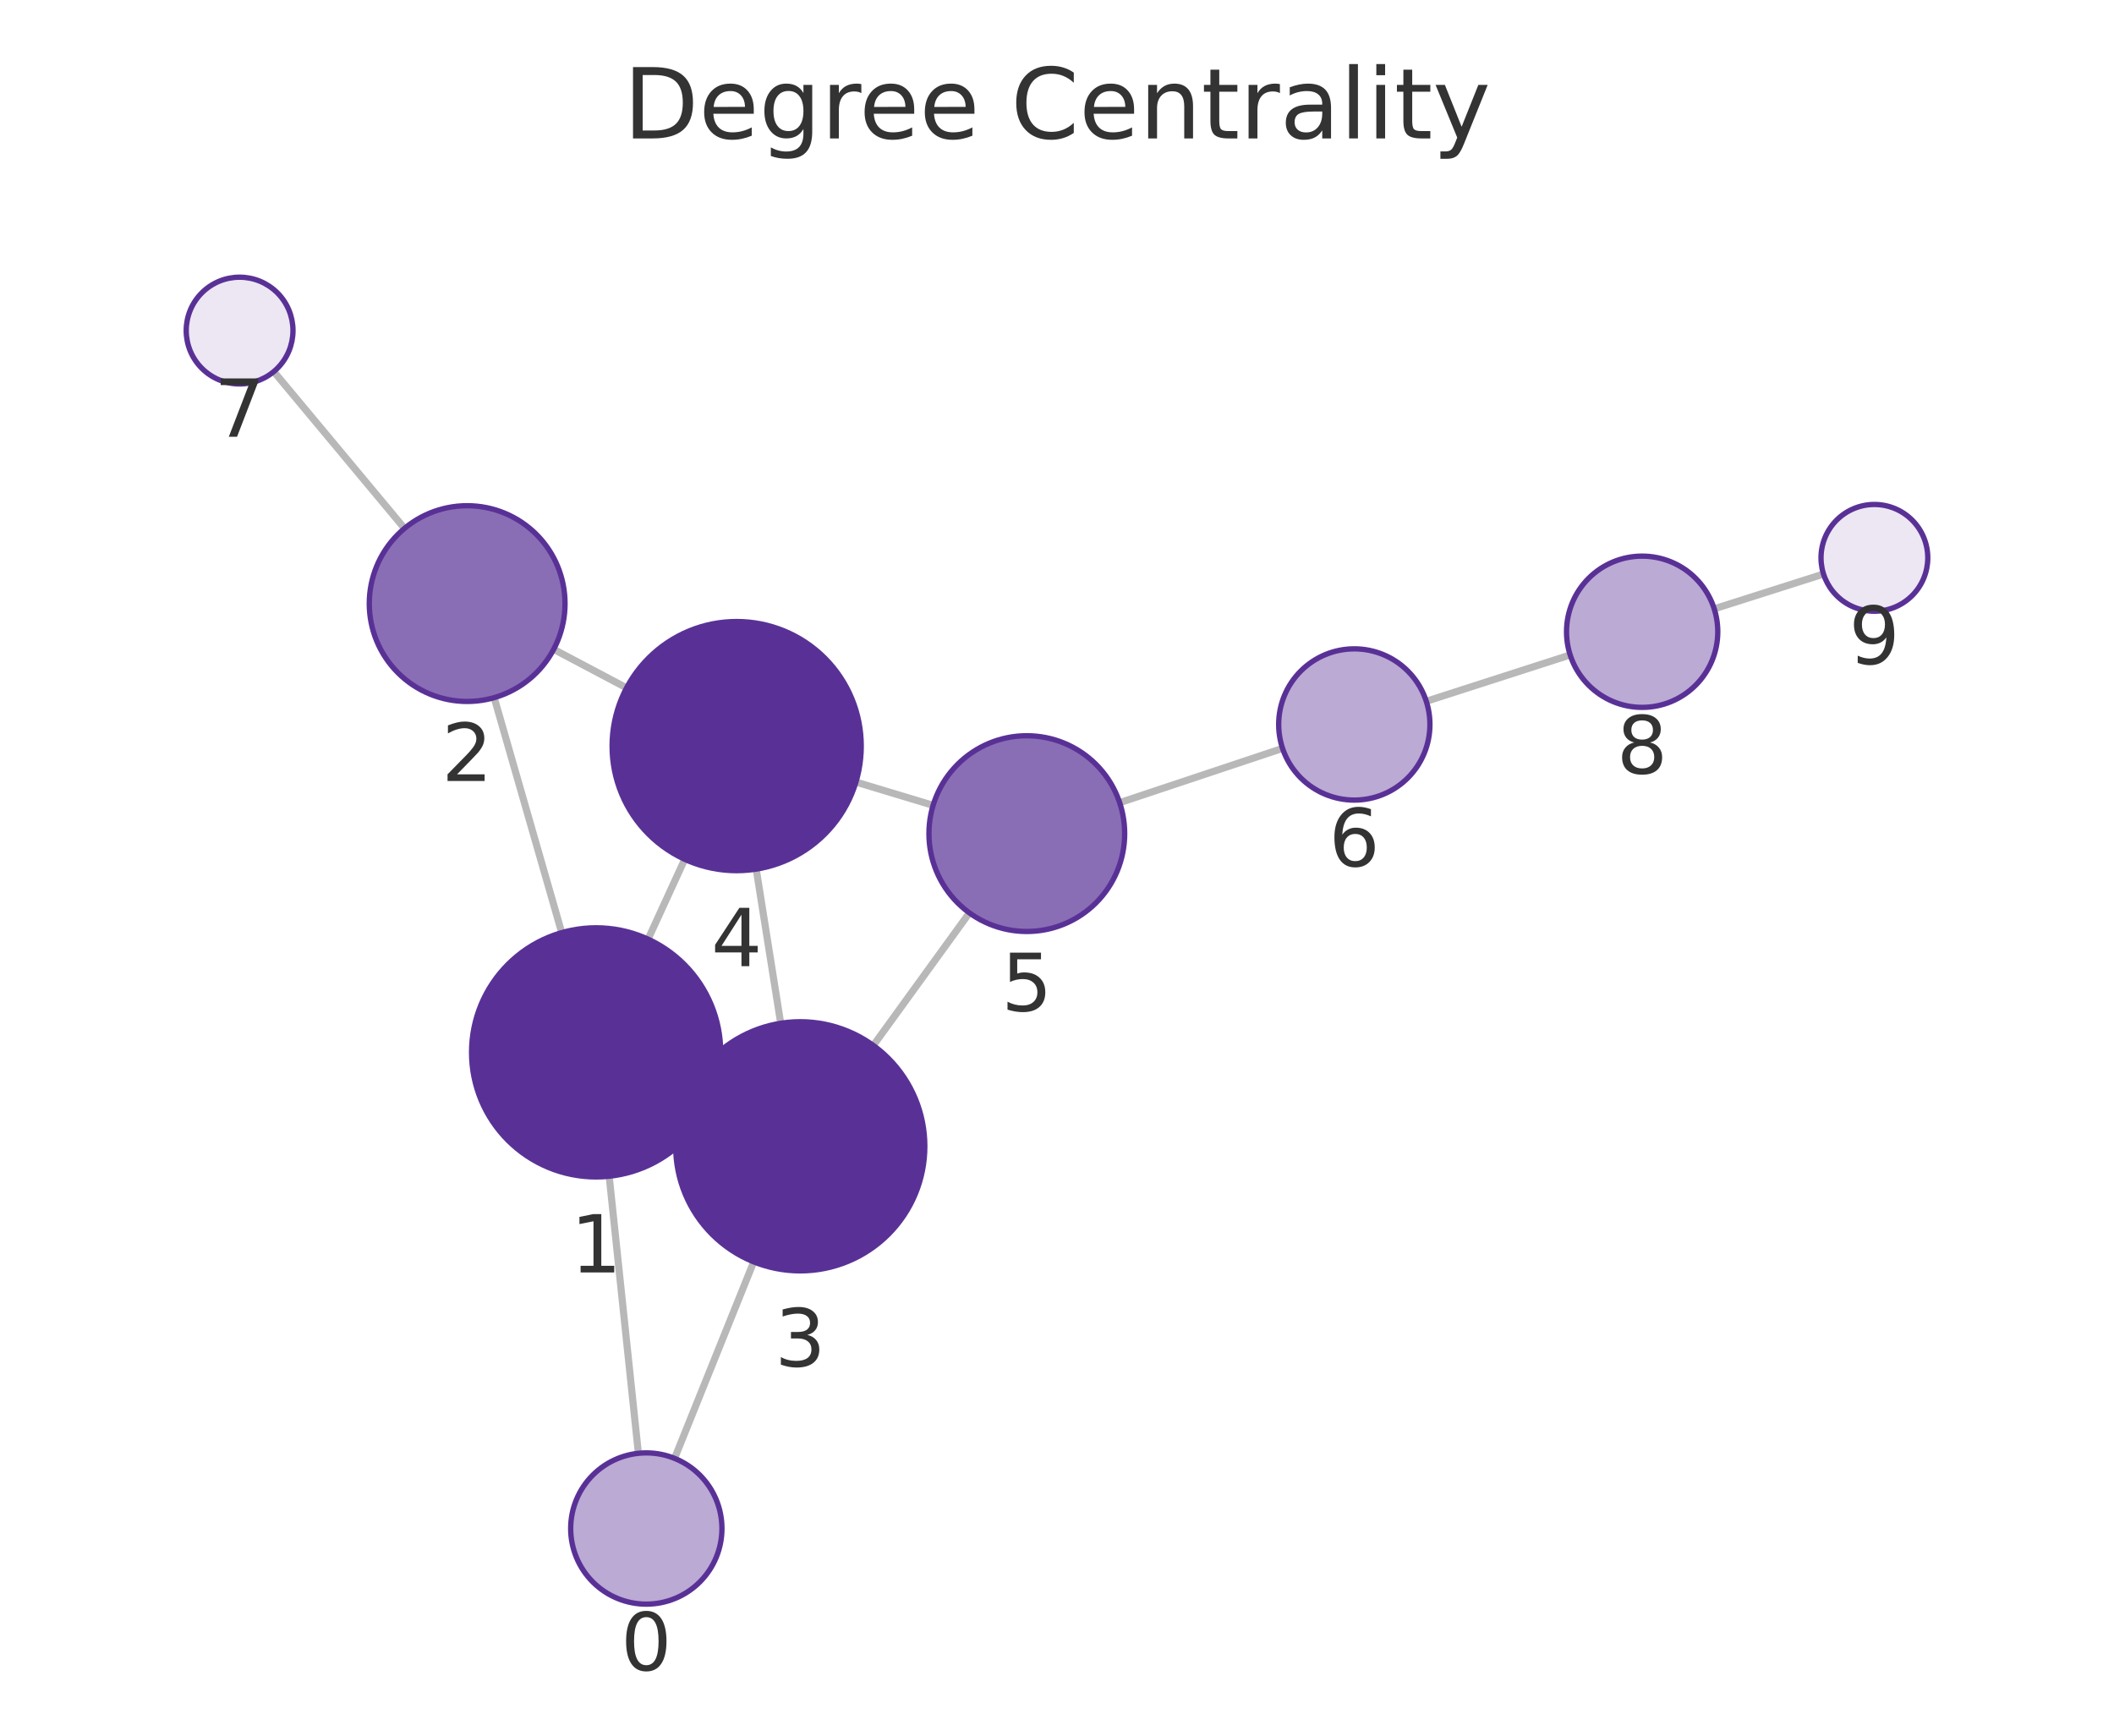
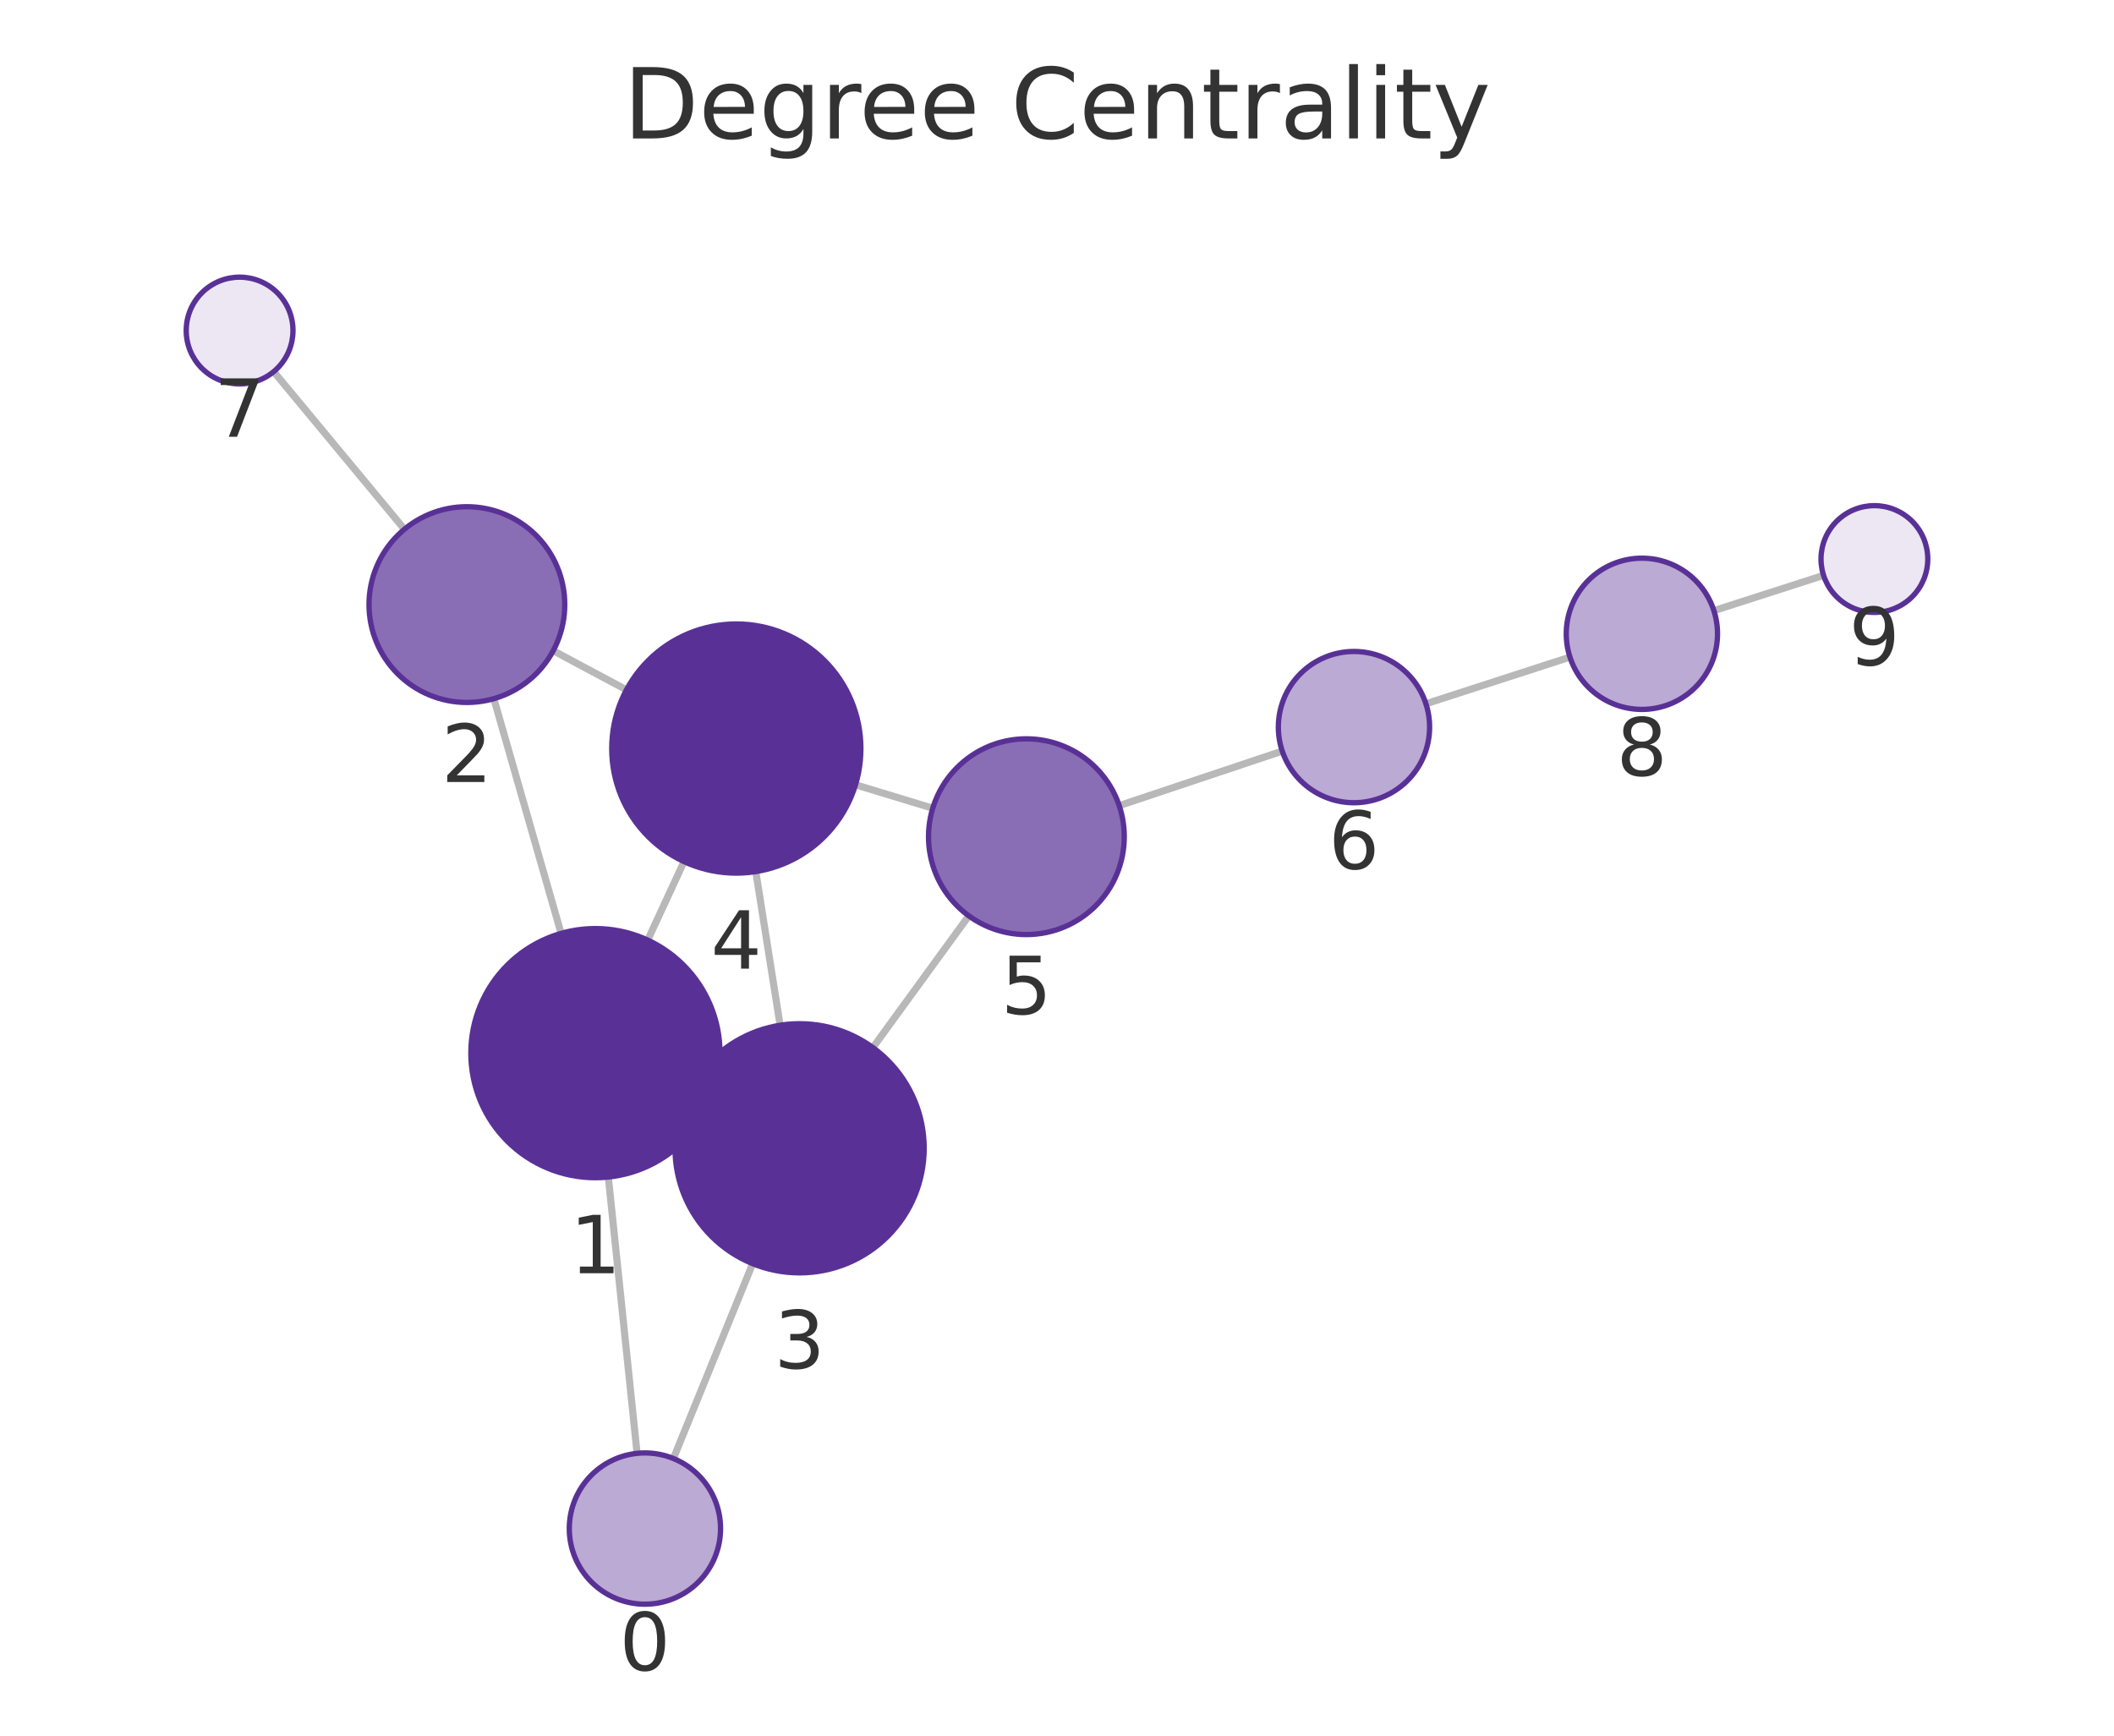
<svg xmlns="http://www.w3.org/2000/svg" xmlns:xlink="http://www.w3.org/1999/xlink" width="237.6pt" height="195.078pt" viewBox="0 0 237.6 195.078" version="1.1">
  <defs>
    <style type="text/css">*{stroke-linejoin: round; stroke-linecap: butt}</style>
  </defs>
  <g id="figure_1">
    <g id="patch_1">
      <path d="M 0 195.078  L 237.6 195.078  L 237.6 0  L 0 0  L 0 195.078  z " style="fill: none" />
    </g>
    <g id="axes_1">
      <g id="patch_2">
        <path d="M 7.2 187.878  L 230.4 187.878  L 230.4 21.558  L 7.2 21.558  L 7.2 187.878  z " style="fill: none" />
      </g>
      <g id="EdgeCollection_1">
-         <path d="M 71.75 163.344  L 68.468 132.202  " clip-path="url(#pe2436bc913)" style="fill: #b8b8b8; stroke: #b8b8b8; stroke-width: 0.8" />
-         <path d="M 75.817 163.912  L 84.712 141.825  " clip-path="url(#pe2436bc913)" style="fill: #b8b8b8; stroke: #b8b8b8; stroke-width: 0.8" />
-         <path d="M 63.134 104.824  L 55.544 78.411  " clip-path="url(#pe2436bc913)" style="fill: #b8b8b8; stroke: #b8b8b8; stroke-width: 0.8" />
-         <path d="M 79.718 124.133  L 77.225 122.985  " clip-path="url(#pe2436bc913)" style="fill: #b8b8b8; stroke: #b8b8b8; stroke-width: 0.8" />
-         <path d="M 72.84 105.555  L 76.958 96.581  " clip-path="url(#pe2436bc913)" style="fill: #b8b8b8; stroke: #b8b8b8; stroke-width: 0.8" />
-         <path d="M 62.23 72.981  L 70.421 77.313  " clip-path="url(#pe2436bc913)" style="fill: #b8b8b8; stroke: #b8b8b8; stroke-width: 0.8" />
-         <path d="M 45.463 59.389  L 30.772 41.764  " clip-path="url(#pe2436bc913)" style="fill: #b8b8b8; stroke: #b8b8b8; stroke-width: 0.8" />
-         <path d="M 87.746 115.012  L 84.993 97.684  " clip-path="url(#pe2436bc913)" style="fill: #b8b8b8; stroke: #b8b8b8; stroke-width: 0.8" />
-         <path d="M 98.157 117.501  L 108.953 102.601  " clip-path="url(#pe2436bc913)" style="fill: #b8b8b8; stroke: #b8b8b8; stroke-width: 0.8" />
-         <path d="M 96.201 87.9  L 104.876 90.517  " clip-path="url(#pe2436bc913)" style="fill: #b8b8b8; stroke: #b8b8b8; stroke-width: 0.8" />
-         <path d="M 125.843 90.215  L 144.151 84.114  " clip-path="url(#pe2436bc913)" style="fill: #b8b8b8; stroke: #b8b8b8; stroke-width: 0.8" />
-         <path d="M 160.306 78.82  L 176.476 73.612  " clip-path="url(#pe2436bc913)" style="fill: #b8b8b8; stroke: #b8b8b8; stroke-width: 0.8" />
-         <path d="M 192.666 68.428  L 204.952 64.519  " clip-path="url(#pe2436bc913)" style="fill: #b8b8b8; stroke: #b8b8b8; stroke-width: 0.8" />
+         <path d="M 71.605 163.348  L 68.371 132.292  " clip-path="url(#p47e41135eb)" style="fill: #b8b8b8; stroke: #b8b8b8; stroke-width: 0.8" />
+         <path d="M 75.687 163.928  L 84.594 142.03  " clip-path="url(#p47e41135eb)" style="fill: #b8b8b8; stroke: #b8b8b8; stroke-width: 0.8" />
+         <path d="M 63.065 104.909  L 55.505 78.527  " clip-path="url(#p47e41135eb)" style="fill: #b8b8b8; stroke: #b8b8b8; stroke-width: 0.8" />
+         <path d="M 79.611 124.281  L 77.179 123.148  " clip-path="url(#p47e41135eb)" style="fill: #b8b8b8; stroke: #b8b8b8; stroke-width: 0.8" />
+         <path d="M 72.799 105.661  L 76.879 96.84  " clip-path="url(#p47e41135eb)" style="fill: #b8b8b8; stroke: #b8b8b8; stroke-width: 0.8" />
+         <path d="M 62.177 73.136  L 70.409 77.535  " clip-path="url(#p47e41135eb)" style="fill: #b8b8b8; stroke: #b8b8b8; stroke-width: 0.8" />
+         <path d="M 45.453 59.485  L 30.761 41.77  " clip-path="url(#p47e41135eb)" style="fill: #b8b8b8; stroke: #b8b8b8; stroke-width: 0.8" />
+         <path d="M 87.68 115.234  L 84.946 97.961  " clip-path="url(#p47e41135eb)" style="fill: #b8b8b8; stroke: #b8b8b8; stroke-width: 0.8" />
+         <path d="M 98.107 117.742  L 108.886 102.934  " clip-path="url(#p47e41135eb)" style="fill: #b8b8b8; stroke: #b8b8b8; stroke-width: 0.8" />
+         <path d="M 96.152 88.204  L 104.835 90.842  " clip-path="url(#p47e41135eb)" style="fill: #b8b8b8; stroke: #b8b8b8; stroke-width: 0.8" />
+         <path d="M 125.791 90.55  L 144.117 84.419  " clip-path="url(#p47e41135eb)" style="fill: #b8b8b8; stroke: #b8b8b8; stroke-width: 0.8" />
+         <path d="M 160.264 79.102  L 176.452 73.857  " clip-path="url(#p47e41135eb)" style="fill: #b8b8b8; stroke: #b8b8b8; stroke-width: 0.8" />
+         <path d="M 192.63 68.634  L 204.958 64.669  " clip-path="url(#p47e41135eb)" style="fill: #b8b8b8; stroke: #b8b8b8; stroke-width: 0.8" />
      </g>
      <g id="VertexCollection_1">
-         <path d="M 72.641 180.297  C 74.896 180.297 77.058 179.401 78.652 177.807  C 80.246 176.213 81.141 174.051 81.141 171.797  C 81.141 169.543 80.246 167.381 78.652 165.787  C 77.058 164.193 74.896 163.297 72.641 163.297  C 70.387 163.297 68.225 164.193 66.631 165.787  C 65.037 167.381 64.141 169.543 64.141 171.797  C 64.141 174.051 65.037 176.213 66.631 177.807  C 68.225 179.401 70.387 180.297 72.641 180.297  z " clip-path="url(#pe2436bc913)" style="fill: #bbaad4; stroke: #593196; stroke-width: 0.6" />
-         <path d="M 67.001 132.28  C 70.714 132.28 74.275 130.804 76.9 128.179  C 79.526 125.554 81.001 121.992 81.001 118.28  C 81.001 114.567 79.526 111.005 76.9 108.38  C 74.275 105.755 70.714 104.28 67.001 104.28  C 63.288 104.28 59.727 105.755 57.101 108.38  C 54.476 111.005 53.001 114.567 53.001 118.28  C 53.001 121.992 54.476 125.554 57.101 128.179  C 59.727 130.804 63.288 132.28 67.001 132.28  z " clip-path="url(#pe2436bc913)" style="fill: #593196; stroke: #593196; stroke-width: 0.6" />
-         <path d="M 52.505 78.839  C 55.423 78.839 58.221 77.68 60.284 75.617  C 62.346 73.555 63.505 70.756 63.505 67.839  C 63.505 64.922 62.346 62.124 60.284 60.061  C 58.221 57.998 55.423 56.839 52.505 56.839  C 49.588 56.839 46.79 57.998 44.727 60.061  C 42.664 62.124 41.505 64.922 41.505 67.839  C 41.505 70.756 42.664 73.555 44.727 75.617  C 46.79 77.68 49.588 78.839 52.505 78.839  z " clip-path="url(#pe2436bc913)" style="fill: #8a6eb5; stroke: #593196; stroke-width: 0.6" />
-         <path d="M 89.943 142.838  C 93.655 142.838 97.217 141.363 99.842 138.738  C 102.467 136.113 103.943 132.551 103.943 128.838  C 103.943 125.126 102.467 121.564 99.842 118.939  C 97.217 116.314 93.655 114.838 89.943 114.838  C 86.23 114.838 82.668 116.314 80.043 118.939  C 77.418 121.564 75.943 125.126 75.943 128.838  C 75.943 132.551 77.418 136.113 80.043 138.738  C 82.668 141.363 86.23 142.838 89.943 142.838  z " clip-path="url(#pe2436bc913)" style="fill: #593196; stroke: #593196; stroke-width: 0.6" />
-         <path d="M 82.797 97.857  C 86.51 97.857 90.071 96.382 92.697 93.756  C 95.322 91.131 96.797 87.57 96.797 83.857  C 96.797 80.144 95.322 76.583 92.697 73.957  C 90.071 71.332 86.51 69.857 82.797 69.857  C 79.084 69.857 75.523 71.332 72.898 73.957  C 70.272 76.583 68.797 80.144 68.797 83.857  C 68.797 87.57 70.272 91.131 72.898 93.756  C 75.523 96.382 79.084 97.857 82.797 97.857  z " clip-path="url(#pe2436bc913)" style="fill: #593196; stroke: #593196; stroke-width: 0.6" />
-         <path d="M 115.407 104.693  C 118.324 104.693 121.123 103.534 123.185 101.471  C 125.248 99.409 126.407 96.61 126.407 93.693  C 126.407 90.776 125.248 87.978 123.185 85.915  C 121.123 83.852 118.324 82.693 115.407 82.693  C 112.49 82.693 109.692 83.852 107.629 85.915  C 105.566 87.978 104.407 90.776 104.407 93.693  C 104.407 96.61 105.566 99.409 107.629 101.471  C 109.692 103.534 112.49 104.693 115.407 104.693  z " clip-path="url(#pe2436bc913)" style="fill: #8a6eb5; stroke: #593196; stroke-width: 0.6" />
-         <path d="M 152.215 89.926  C 154.469 89.926 156.631 89.031 158.225 87.437  C 159.819 85.843 160.715 83.68 160.715 81.426  C 160.715 79.172 159.819 77.01 158.225 75.416  C 156.631 73.822 154.469 72.926 152.215 72.926  C 149.961 72.926 147.798 73.822 146.204 75.416  C 144.61 77.01 143.715 79.172 143.715 81.426  C 143.715 83.68 144.61 85.843 146.204 87.437  C 147.798 89.031 149.961 89.926 152.215 89.926  z " clip-path="url(#pe2436bc913)" style="fill: #bbaad4; stroke: #593196; stroke-width: 0.6" />
-         <path d="M 26.93 43.155  C 28.521 43.155 30.048 42.522 31.173 41.397  C 32.298 40.272 32.93 38.746 32.93 37.155  C 32.93 35.563 32.298 34.037 31.173 32.912  C 30.048 31.787 28.521 31.155 26.93 31.155  C 25.339 31.155 23.813 31.787 22.688 32.912  C 21.562 34.037 20.93 35.563 20.93 37.155  C 20.93 38.746 21.562 40.272 22.688 41.397  C 23.813 42.522 25.339 43.155 26.93 43.155  z " clip-path="url(#pe2436bc913)" style="fill: #ece7f3; stroke: #593196; stroke-width: 0.6" />
-         <path d="M 184.567 79.506  C 186.821 79.506 188.983 78.61 190.577 77.016  C 192.171 75.422 193.067 73.26 193.067 71.006  C 193.067 68.751 192.171 66.589 190.577 64.995  C 188.983 63.401 186.821 62.506 184.567 62.506  C 182.312 62.506 180.15 63.401 178.556 64.995  C 176.962 66.589 176.067 68.751 176.067 71.006  C 176.067 73.26 176.962 75.422 178.556 77.016  C 180.15 78.61 182.312 79.506 184.567 79.506  z " clip-path="url(#pe2436bc913)" style="fill: #bbaad4; stroke: #593196; stroke-width: 0.6" />
-         <path d="M 210.67 68.699  C 212.261 68.699 213.787 68.067 214.912 66.942  C 216.038 65.817 216.67 64.291 216.67 62.699  C 216.67 61.108 216.038 59.582 214.912 58.457  C 213.787 57.332 212.261 56.699 210.67 56.699  C 209.079 56.699 207.552 57.332 206.427 58.457  C 205.302 59.582 204.67 61.108 204.67 62.699  C 204.67 64.291 205.302 65.817 206.427 66.942  C 207.552 68.067 209.079 68.699 210.67 68.699  z " clip-path="url(#pe2436bc913)" style="fill: #ece7f3; stroke: #593196; stroke-width: 0.6" />
+         <path d="M 72.485 180.302  C 74.739 180.302 76.901 179.406 78.495 177.812  C 80.089 176.218 80.985 174.056 80.985 171.802  C 80.985 169.548 80.089 167.386 78.495 165.792  C 76.901 164.198 74.739 163.302 72.485 163.302  C 70.231 163.302 68.069 164.198 66.475 165.792  C 64.881 167.386 63.985 169.548 63.985 171.802  C 63.985 174.056 64.881 176.218 66.475 177.812  C 68.069 179.406 70.231 180.302 72.485 180.302  z " clip-path="url(#p47e41135eb)" style="fill: #bbaad4; stroke: #593196; stroke-width: 0.6" />
+         <path d="M 66.922 132.367  C 70.634 132.367 74.196 130.892 76.821 128.267  C 79.447 125.641 80.922 122.08 80.922 118.367  C 80.922 114.654 79.447 111.093 76.821 108.468  C 74.196 105.842 70.634 104.367 66.922 104.367  C 63.209 104.367 59.648 105.842 57.022 108.468  C 54.397 111.093 52.922 114.654 52.922 118.367  C 52.922 122.08 54.397 125.641 57.022 128.267  C 59.648 130.892 63.209 132.367 66.922 132.367  z " clip-path="url(#p47e41135eb)" style="fill: #593196; stroke: #593196; stroke-width: 0.6" />
+         <path d="M 52.475 78.952  C 55.393 78.952 58.191 77.793 60.254 75.73  C 62.316 73.668 63.475 70.87 63.475 67.952  C 63.475 65.035 62.316 62.237 60.254 60.174  C 58.191 58.111 55.393 56.952 52.475 56.952  C 49.558 56.952 46.76 58.111 44.697 60.174  C 42.634 62.237 41.475 65.035 41.475 67.952  C 41.475 70.87 42.634 73.668 44.697 75.73  C 46.76 77.793 49.558 78.952 52.475 78.952  z " clip-path="url(#p47e41135eb)" style="fill: #8a6eb5; stroke: #593196; stroke-width: 0.6" />
+         <path d="M 89.868 143.061  C 93.581 143.061 97.143 141.586 99.768 138.961  C 102.393 136.336 103.868 132.774 103.868 129.061  C 103.868 125.349 102.393 121.787 99.768 119.162  C 97.143 116.537 93.581 115.061 89.868 115.061  C 86.156 115.061 82.594 116.537 79.969 119.162  C 77.344 121.787 75.868 125.349 75.868 129.061  C 75.868 132.774 77.344 136.336 79.969 138.961  C 82.594 141.586 86.156 143.061 89.868 143.061  z " clip-path="url(#p47e41135eb)" style="fill: #593196; stroke: #593196; stroke-width: 0.6" />
+         <path d="M 82.757 98.133  C 86.47 98.133 90.031 96.658 92.656 94.033  C 95.282 91.407 96.757 87.846 96.757 84.133  C 96.757 80.42 95.282 76.859 92.656 74.234  C 90.031 71.608 86.47 70.133 82.757 70.133  C 79.044 70.133 75.483 71.608 72.857 74.234  C 70.232 76.859 68.757 80.42 68.757 84.133  C 68.757 87.846 70.232 91.407 72.857 94.033  C 75.483 96.658 79.044 98.133 82.757 98.133  z " clip-path="url(#p47e41135eb)" style="fill: #593196; stroke: #593196; stroke-width: 0.6" />
+         <path d="M 115.36 105.04  C 118.277 105.04 121.075 103.881 123.138 101.819  C 125.201 99.756 126.36 96.958 126.36 94.04  C 126.36 91.123 125.201 88.325 123.138 86.262  C 121.075 84.199 118.277 83.04 115.36 83.04  C 112.442 83.04 109.644 84.199 107.582 86.262  C 105.519 88.325 104.36 91.123 104.36 94.04  C 104.36 96.958 105.519 99.756 107.582 101.819  C 109.644 103.881 112.442 105.04 115.36 105.04  z " clip-path="url(#p47e41135eb)" style="fill: #8a6eb5; stroke: #593196; stroke-width: 0.6" />
+         <path d="M 152.178 90.222  C 154.432 90.222 156.595 89.326 158.189 87.732  C 159.783 86.138 160.678 83.976 160.678 81.722  C 160.678 79.468 159.783 77.305 158.189 75.711  C 156.595 74.117 154.432 73.222 152.178 73.222  C 149.924 73.222 147.762 74.117 146.168 75.711  C 144.574 77.305 143.678 79.468 143.678 81.722  C 143.678 83.976 144.574 86.138 146.168 87.732  C 147.762 89.326 149.924 90.222 152.178 90.222  z " clip-path="url(#p47e41135eb)" style="fill: #bbaad4; stroke: #593196; stroke-width: 0.6" />
+         <path d="M 26.93 43.151  C 28.522 43.151 30.048 42.519 31.173 41.394  C 32.298 40.269 32.93 38.742 32.93 37.151  C 32.93 35.56 32.298 34.034 31.173 32.909  C 30.048 31.783 28.522 31.151 26.93 31.151  C 25.339 31.151 23.813 31.783 22.688 32.909  C 21.563 34.034 20.93 35.56 20.93 37.151  C 20.93 38.742 21.563 40.269 22.688 41.394  C 23.813 42.519 25.339 43.151 26.93 43.151  z " clip-path="url(#p47e41135eb)" style="fill: #ece7f3; stroke: #593196; stroke-width: 0.6" />
+         <path d="M 184.538 79.736  C 186.793 79.736 188.955 78.841 190.549 77.247  C 192.143 75.653 193.038 73.491 193.038 71.236  C 193.038 68.982 192.143 66.82 190.549 65.226  C 188.955 63.632 186.793 62.736 184.538 62.736  C 182.284 62.736 180.122 63.632 178.528 65.226  C 176.934 66.82 176.038 68.982 176.038 71.236  C 176.038 73.491 176.934 75.653 178.528 77.247  C 180.122 78.841 182.284 79.736 184.538 79.736  z " clip-path="url(#p47e41135eb)" style="fill: #bbaad4; stroke: #593196; stroke-width: 0.6" />
+         <path d="M 210.67 68.832  C 212.261 68.832 213.787 68.199 214.912 67.074  C 216.037 65.949 216.67 64.423 216.67 62.832  C 216.67 61.24 216.037 59.714 214.912 58.589  C 213.787 57.464 212.261 56.832 210.67 56.832  C 209.078 56.832 207.552 57.464 206.427 58.589  C 205.302 59.714 204.67 61.24 204.67 62.832  C 204.67 64.423 205.302 65.949 206.427 67.074  C 207.552 68.199 209.078 68.832 210.67 68.832  z " clip-path="url(#p47e41135eb)" style="fill: #ece7f3; stroke: #593196; stroke-width: 0.6" />
      </g>
      <g id="text_1">
-         <g clip-path="url(#pe2436bc913)">
-           <g style="fill: #333333" transform="translate(69.77828 187.735) scale(0.09 -0.09)">
+         <g clip-path="url(#p47e41135eb)">
+           <g style="fill: #333333" transform="translate(69.62189 187.7399) scale(0.09 -0.09)">
            <defs>
              <path id="DejaVuSans-13" d="M 2034 4250  Q 1547 4250 1301 3770  Q 1056 3291 1056 2328  Q 1056 1369 1301 889  Q 1547 409 2034 409  Q 2525 409 2770 889  Q 3016 1369 3016 2328  Q 3016 3291 2770 3770  Q 2525 4250 2034 4250  z M 2034 4750  Q 2819 4750 3233 4129  Q 3647 3509 3647 2328  Q 3647 1150 3233 529  Q 2819 -91 2034 -91  Q 1250 -91 836 529  Q 422 1150 422 2328  Q 422 3509 836 4129  Q 1250 4750 2034 4750  z " transform="scale(0.015625)" />
            </defs>
            <use xlink:href="#DejaVuSans-13" />
          </g>
        </g>
      </g>
      <g id="text_2">
-         <g clip-path="url(#pe2436bc913)">
-           <g style="fill: #333333" transform="translate(64.13761 143.0175) scale(0.09 -0.09)">
+         <g clip-path="url(#p47e41135eb)">
+           <g style="fill: #333333" transform="translate(64.05853 143.1051) scale(0.09 -0.09)">
            <defs>
              <path id="DejaVuSans-14" d="M 794 531  L 1825 531  L 1825 4091  L 703 3866  L 703 4441  L 1819 4666  L 2450 4666  L 2450 531  L 3481 531  L 3481 0  L 794 0  L 794 531  z " transform="scale(0.015625)" />
            </defs>
            <use xlink:href="#DejaVuSans-14" />
          </g>
        </g>
      </g>
      <g id="text_3">
-         <g clip-path="url(#pe2436bc913)">
-           <g style="fill: #333333" transform="translate(49.64225 87.77714) scale(0.09 -0.09)">
+         <g clip-path="url(#p47e41135eb)">
+           <g style="fill: #333333" transform="translate(49.6122 87.89019) scale(0.09 -0.09)">
            <defs>
              <path id="DejaVuSans-15" d="M 1228 531  L 3431 531  L 3431 0  L 469 0  L 469 531  Q 828 903 1448 1529  Q 2069 2156 2228 2338  Q 2531 2678 2651 2914  Q 2772 3150 2772 3378  Q 2772 3750 2511 3984  Q 2250 4219 1831 4219  Q 1534 4219 1204 4116  Q 875 4013 500 3803  L 500 4441  Q 881 4594 1212 4672  Q 1544 4750 1819 4750  Q 2544 4750 2975 4387  Q 3406 4025 3406 3419  Q 3406 3131 3298 2873  Q 3191 2616 2906 2266  Q 2828 2175 2409 1742  Q 1991 1309 1228 531  z " transform="scale(0.015625)" />
            </defs>
            <use xlink:href="#DejaVuSans-15" />
          </g>
        </g>
      </g>
      <g id="text_4">
-         <g clip-path="url(#pe2436bc913)">
-           <g style="fill: #333333" transform="translate(87.07949 153.5763) scale(0.09 -0.09)">
+         <g clip-path="url(#p47e41135eb)">
+           <g style="fill: #333333" transform="translate(87.00536 153.7993) scale(0.09 -0.09)">
            <defs>
              <path id="DejaVuSans-16" d="M 2597 2516  Q 3050 2419 3304 2112  Q 3559 1806 3559 1356  Q 3559 666 3084 287  Q 2609 -91 1734 -91  Q 1441 -91 1130 -33  Q 819 25 488 141  L 488 750  Q 750 597 1062 519  Q 1375 441 1716 441  Q 2309 441 2620 675  Q 2931 909 2931 1356  Q 2931 1769 2642 2001  Q 2353 2234 1838 2234  L 1294 2234  L 1294 2753  L 1863 2753  Q 2328 2753 2575 2939  Q 2822 3125 2822 3475  Q 2822 3834 2567 4026  Q 2313 4219 1838 4219  Q 1578 4219 1281 4162  Q 984 4106 628 3988  L 628 4550  Q 988 4650 1302 4700  Q 1616 4750 1894 4750  Q 2613 4750 3031 4423  Q 3450 4097 3450 3541  Q 3450 3153 3228 2886  Q 3006 2619 2597 2516  z " transform="scale(0.015625)" />
            </defs>
            <use xlink:href="#DejaVuSans-16" />
          </g>
        </g>
      </g>
      <g id="text_5">
-         <g clip-path="url(#pe2436bc913)">
-           <g style="fill: #333333" transform="translate(79.93392 108.5948) scale(0.09 -0.09)">
+         <g clip-path="url(#p47e41135eb)">
+           <g style="fill: #333333" transform="translate(79.89369 108.8711) scale(0.09 -0.09)">
            <defs>
              <path id="DejaVuSans-17" d="M 2419 4116  L 825 1625  L 2419 1625  L 2419 4116  z M 2253 4666  L 3047 4666  L 3047 1625  L 3713 1625  L 3713 1100  L 3047 1100  L 3047 0  L 2419 0  L 2419 1100  L 313 1100  L 313 1709  L 2253 4666  z " transform="scale(0.015625)" />
            </defs>
            <use xlink:href="#DejaVuSans-17" />
          </g>
        </g>
      </g>
      <g id="text_6">
-         <g clip-path="url(#pe2436bc913)">
-           <g style="fill: #333333" transform="translate(112.544 113.6311) scale(0.09 -0.09)">
+         <g clip-path="url(#p47e41135eb)">
+           <g style="fill: #333333" transform="translate(112.4966 113.9783) scale(0.09 -0.09)">
            <defs>
              <path id="DejaVuSans-18" d="M 691 4666  L 3169 4666  L 3169 4134  L 1269 4134  L 1269 2991  Q 1406 3038 1543 3061  Q 1681 3084 1819 3084  Q 2600 3084 3056 2656  Q 3513 2228 3513 1497  Q 3513 744 3044 326  Q 2575 -91 1722 -91  Q 1428 -91 1123 -41  Q 819 9 494 109  L 494 744  Q 775 591 1075 516  Q 1375 441 1709 441  Q 2250 441 2565 725  Q 2881 1009 2881 1497  Q 2881 1984 2565 2268  Q 2250 2553 1709 2553  Q 1456 2553 1204 2497  Q 953 2441 691 2322  L 691 4666  z " transform="scale(0.015625)" />
            </defs>
            <use xlink:href="#DejaVuSans-18" />
          </g>
        </g>
      </g>
      <g id="text_7">
-         <g clip-path="url(#pe2436bc913)">
-           <g style="fill: #333333" transform="translate(149.3517 97.36403) scale(0.09 -0.09)">
+         <g clip-path="url(#p47e41135eb)">
+           <g style="fill: #333333" transform="translate(149.3151 97.65977) scale(0.09 -0.09)">
            <defs>
              <path id="DejaVuSans-19" d="M 2113 2584  Q 1688 2584 1439 2293  Q 1191 2003 1191 1497  Q 1191 994 1439 701  Q 1688 409 2113 409  Q 2538 409 2786 701  Q 3034 994 3034 1497  Q 3034 2003 2786 2293  Q 2538 2584 2113 2584  z M 3366 4563  L 3366 3988  Q 3128 4100 2886 4159  Q 2644 4219 2406 4219  Q 1781 4219 1451 3797  Q 1122 3375 1075 2522  Q 1259 2794 1537 2939  Q 1816 3084 2150 3084  Q 2853 3084 3261 2657  Q 3669 2231 3669 1497  Q 3669 778 3244 343  Q 2819 -91 2113 -91  Q 1303 -91 875 529  Q 447 1150 447 2328  Q 447 3434 972 4092  Q 1497 4750 2381 4750  Q 2619 4750 2861 4703  Q 3103 4656 3366 4563  z " transform="scale(0.015625)" />
            </defs>
            <use xlink:href="#DejaVuSans-19" />
          </g>
        </g>
      </g>
      <g id="text_8">
-         <g clip-path="url(#pe2436bc913)">
-           <g style="fill: #333333" transform="translate(24.06709 49.09254) scale(0.09 -0.09)">
+         <g clip-path="url(#p47e41135eb)">
+           <g style="fill: #333333" transform="translate(24.06735 49.08906) scale(0.09 -0.09)">
            <defs>
              <path id="DejaVuSans-1a" d="M 525 4666  L 3525 4666  L 3525 4397  L 1831 0  L 1172 0  L 2766 4134  L 525 4134  L 525 4666  z " transform="scale(0.015625)" />
            </defs>
            <use xlink:href="#DejaVuSans-1a" />
          </g>
        </g>
      </g>
      <g id="text_9">
-         <g clip-path="url(#pe2436bc913)">
-           <g style="fill: #333333" transform="translate(181.7034 86.9435) scale(0.09 -0.09)">
+         <g clip-path="url(#p47e41135eb)">
+           <g style="fill: #333333" transform="translate(181.6753 87.17431) scale(0.09 -0.09)">
            <defs>
              <path id="DejaVuSans-1b" d="M 2034 2216  Q 1584 2216 1326 1975  Q 1069 1734 1069 1313  Q 1069 891 1326 650  Q 1584 409 2034 409  Q 2484 409 2743 651  Q 3003 894 3003 1313  Q 3003 1734 2745 1975  Q 2488 2216 2034 2216  z M 1403 2484  Q 997 2584 770 2862  Q 544 3141 544 3541  Q 544 4100 942 4425  Q 1341 4750 2034 4750  Q 2731 4750 3128 4425  Q 3525 4100 3525 3541  Q 3525 3141 3298 2862  Q 3072 2584 2669 2484  Q 3125 2378 3379 2068  Q 3634 1759 3634 1313  Q 3634 634 3220 271  Q 2806 -91 2034 -91  Q 1263 -91 848 271  Q 434 634 434 1313  Q 434 1759 690 2068  Q 947 2378 1403 2484  z M 1172 3481  Q 1172 3119 1398 2916  Q 1625 2713 2034 2713  Q 2441 2713 2670 2916  Q 2900 3119 2900 3481  Q 2900 3844 2670 4047  Q 2441 4250 2034 4250  Q 1625 4250 1398 4047  Q 1172 3844 1172 3481  z " transform="scale(0.015625)" />
            </defs>
            <use xlink:href="#DejaVuSans-1b" />
          </g>
        </g>
      </g>
      <g id="text_10">
-         <g clip-path="url(#pe2436bc913)">
-           <g style="fill: #333333" transform="translate(207.8067 74.63723) scale(0.09 -0.09)">
+         <g clip-path="url(#p47e41135eb)">
+           <g style="fill: #333333" transform="translate(207.8064 74.76956) scale(0.09 -0.09)">
            <defs>
              <path id="DejaVuSans-1c" d="M 703 97  L 703 672  Q 941 559 1184 500  Q 1428 441 1663 441  Q 2288 441 2617 861  Q 2947 1281 2994 2138  Q 2813 1869 2534 1725  Q 2256 1581 1919 1581  Q 1219 1581 811 2004  Q 403 2428 403 3163  Q 403 3881 828 4315  Q 1253 4750 1959 4750  Q 2769 4750 3195 4129  Q 3622 3509 3622 2328  Q 3622 1225 3098 567  Q 2575 -91 1691 -91  Q 1453 -91 1209 -44  Q 966 3 703 97  z M 1959 2075  Q 2384 2075 2632 2365  Q 2881 2656 2881 3163  Q 2881 3666 2632 3958  Q 2384 4250 1959 4250  Q 1534 4250 1286 3958  Q 1038 3666 1038 3163  Q 1038 2656 1286 2365  Q 1534 2075 1959 2075  z " transform="scale(0.015625)" />
            </defs>
            <use xlink:href="#DejaVuSans-1c" />
          </g>
        </g>
      </g>
      <g id="matplotlib.axis_1" />
      <g id="matplotlib.axis_2" />
      <g id="text_11">
        <g style="fill: #333333" transform="translate(70.06742 15.55828) scale(0.11 -0.11)">
          <defs>
            <path id="DejaVuSans-27" d="M 1259 4147  L 1259 519  L 2022 519  Q 2988 519 3436 956  Q 3884 1394 3884 2338  Q 3884 3275 3436 3711  Q 2988 4147 2022 4147  L 1259 4147  z M 628 4666  L 1925 4666  Q 3281 4666 3915 4102  Q 4550 3538 4550 2338  Q 4550 1131 3912 565  Q 3275 0 1925 0  L 628 0  L 628 4666  z " transform="scale(0.015625)" />
            <path id="DejaVuSans-48" d="M 3597 1894  L 3597 1613  L 953 1613  Q 991 1019 1311 708  Q 1631 397 2203 397  Q 2534 397 2845 478  Q 3156 559 3463 722  L 3463 178  Q 3153 47 2828 -22  Q 2503 -91 2169 -91  Q 1331 -91 842 396  Q 353 884 353 1716  Q 353 2575 817 3079  Q 1281 3584 2069 3584  Q 2775 3584 3186 3129  Q 3597 2675 3597 1894  z M 3022 2063  Q 3016 2534 2758 2815  Q 2500 3097 2075 3097  Q 1594 3097 1305 2825  Q 1016 2553 972 2059  L 3022 2063  z " transform="scale(0.015625)" />
            <path id="DejaVuSans-4a" d="M 2906 1791  Q 2906 2416 2648 2759  Q 2391 3103 1925 3103  Q 1463 3103 1205 2759  Q 947 2416 947 1791  Q 947 1169 1205 825  Q 1463 481 1925 481  Q 2391 481 2648 825  Q 2906 1169 2906 1791  z M 3481 434  Q 3481 -459 3084 -895  Q 2688 -1331 1869 -1331  Q 1566 -1331 1297 -1286  Q 1028 -1241 775 -1147  L 775 -588  Q 1028 -725 1275 -790  Q 1522 -856 1778 -856  Q 2344 -856 2625 -561  Q 2906 -266 2906 331  L 2906 616  Q 2728 306 2450 153  Q 2172 0 1784 0  Q 1141 0 747 490  Q 353 981 353 1791  Q 353 2603 747 3093  Q 1141 3584 1784 3584  Q 2172 3584 2450 3431  Q 2728 3278 2906 2969  L 2906 3500  L 3481 3500  L 3481 434  z " transform="scale(0.015625)" />
            <path id="DejaVuSans-55" d="M 2631 2963  Q 2534 3019 2420 3045  Q 2306 3072 2169 3072  Q 1681 3072 1420 2755  Q 1159 2438 1159 1844  L 1159 0  L 581 0  L 581 3500  L 1159 3500  L 1159 2956  Q 1341 3275 1631 3429  Q 1922 3584 2338 3584  Q 2397 3584 2469 3576  Q 2541 3569 2628 3553  L 2631 2963  z " transform="scale(0.015625)" />
            <path id="DejaVuSans-3" transform="scale(0.015625)" />
            <path id="DejaVuSans-26" d="M 4122 4306  L 4122 3641  Q 3803 3938 3442 4084  Q 3081 4231 2675 4231  Q 1875 4231 1450 3742  Q 1025 3253 1025 2328  Q 1025 1406 1450 917  Q 1875 428 2675 428  Q 3081 428 3442 575  Q 3803 722 4122 1019  L 4122 359  Q 3791 134 3420 21  Q 3050 -91 2638 -91  Q 1578 -91 968 557  Q 359 1206 359 2328  Q 359 3453 968 4101  Q 1578 4750 2638 4750  Q 3056 4750 3426 4639  Q 3797 4528 4122 4306  z " transform="scale(0.015625)" />
            <path id="DejaVuSans-51" d="M 3513 2113  L 3513 0  L 2938 0  L 2938 2094  Q 2938 2591 2744 2837  Q 2550 3084 2163 3084  Q 1697 3084 1428 2787  Q 1159 2491 1159 1978  L 1159 0  L 581 0  L 581 3500  L 1159 3500  L 1159 2956  Q 1366 3272 1645 3428  Q 1925 3584 2291 3584  Q 2894 3584 3203 3211  Q 3513 2838 3513 2113  z " transform="scale(0.015625)" />
            <path id="DejaVuSans-57" d="M 1172 4494  L 1172 3500  L 2356 3500  L 2356 3053  L 1172 3053  L 1172 1153  Q 1172 725 1289 603  Q 1406 481 1766 481  L 2356 481  L 2356 0  L 1766 0  Q 1100 0 847 248  Q 594 497 594 1153  L 594 3053  L 172 3053  L 172 3500  L 594 3500  L 594 4494  L 1172 4494  z " transform="scale(0.015625)" />
            <path id="DejaVuSans-44" d="M 2194 1759  Q 1497 1759 1228 1600  Q 959 1441 959 1056  Q 959 750 1161 570  Q 1363 391 1709 391  Q 2188 391 2477 730  Q 2766 1069 2766 1631  L 2766 1759  L 2194 1759  z M 3341 1997  L 3341 0  L 2766 0  L 2766 531  Q 2569 213 2275 61  Q 1981 -91 1556 -91  Q 1019 -91 701 211  Q 384 513 384 1019  Q 384 1609 779 1909  Q 1175 2209 1959 2209  L 2766 2209  L 2766 2266  Q 2766 2663 2505 2880  Q 2244 3097 1772 3097  Q 1472 3097 1187 3025  Q 903 2953 641 2809  L 641 3341  Q 956 3463 1253 3523  Q 1550 3584 1831 3584  Q 2591 3584 2966 3190  Q 3341 2797 3341 1997  z " transform="scale(0.015625)" />
            <path id="DejaVuSans-4f" d="M 603 4863  L 1178 4863  L 1178 0  L 603 0  L 603 4863  z " transform="scale(0.015625)" />
            <path id="DejaVuSans-4c" d="M 603 3500  L 1178 3500  L 1178 0  L 603 0  L 603 3500  z M 603 4863  L 1178 4863  L 1178 4134  L 603 4134  L 603 4863  z " transform="scale(0.015625)" />
            <path id="DejaVuSans-5c" d="M 2059 -325  Q 1816 -950 1584 -1140  Q 1353 -1331 966 -1331  L 506 -1331  L 506 -850  L 844 -850  Q 1081 -850 1212 -737  Q 1344 -625 1503 -206  L 1606 56  L 191 3500  L 800 3500  L 1894 763  L 2988 3500  L 3597 3500  L 2059 -325  z " transform="scale(0.015625)" />
          </defs>
          <use xlink:href="#DejaVuSans-27" />
          <use xlink:href="#DejaVuSans-48" transform="translate(77 0)" />
          <use xlink:href="#DejaVuSans-4a" transform="translate(138.5312 0)" />
          <use xlink:href="#DejaVuSans-55" transform="translate(202.0156 0)" />
          <use xlink:href="#DejaVuSans-48" transform="translate(240.9219 0)" />
          <use xlink:href="#DejaVuSans-48" transform="translate(302.4531 0)" />
          <use xlink:href="#DejaVuSans-3" transform="translate(363.9844 0)" />
          <use xlink:href="#DejaVuSans-26" transform="translate(395.7656 0)" />
          <use xlink:href="#DejaVuSans-48" transform="translate(465.5938 0)" />
          <use xlink:href="#DejaVuSans-51" transform="translate(527.125 0)" />
          <use xlink:href="#DejaVuSans-57" transform="translate(590.5 0)" />
          <use xlink:href="#DejaVuSans-55" transform="translate(629.7031 0)" />
          <use xlink:href="#DejaVuSans-44" transform="translate(670.8125 0)" />
          <use xlink:href="#DejaVuSans-4f" transform="translate(732.0938 0)" />
          <use xlink:href="#DejaVuSans-4c" transform="translate(759.875 0)" />
          <use xlink:href="#DejaVuSans-57" transform="translate(787.6562 0)" />
          <use xlink:href="#DejaVuSans-5c" transform="translate(826.8594 0)" />
        </g>
      </g>
    </g>
  </g>
  <defs>
-     <clipPath id="pe2436bc913">
+     <clipPath id="p47e41135eb">
      <rect x="7.2" y="21.558" width="223.2" height="166.32" />
    </clipPath>
  </defs>
</svg>
